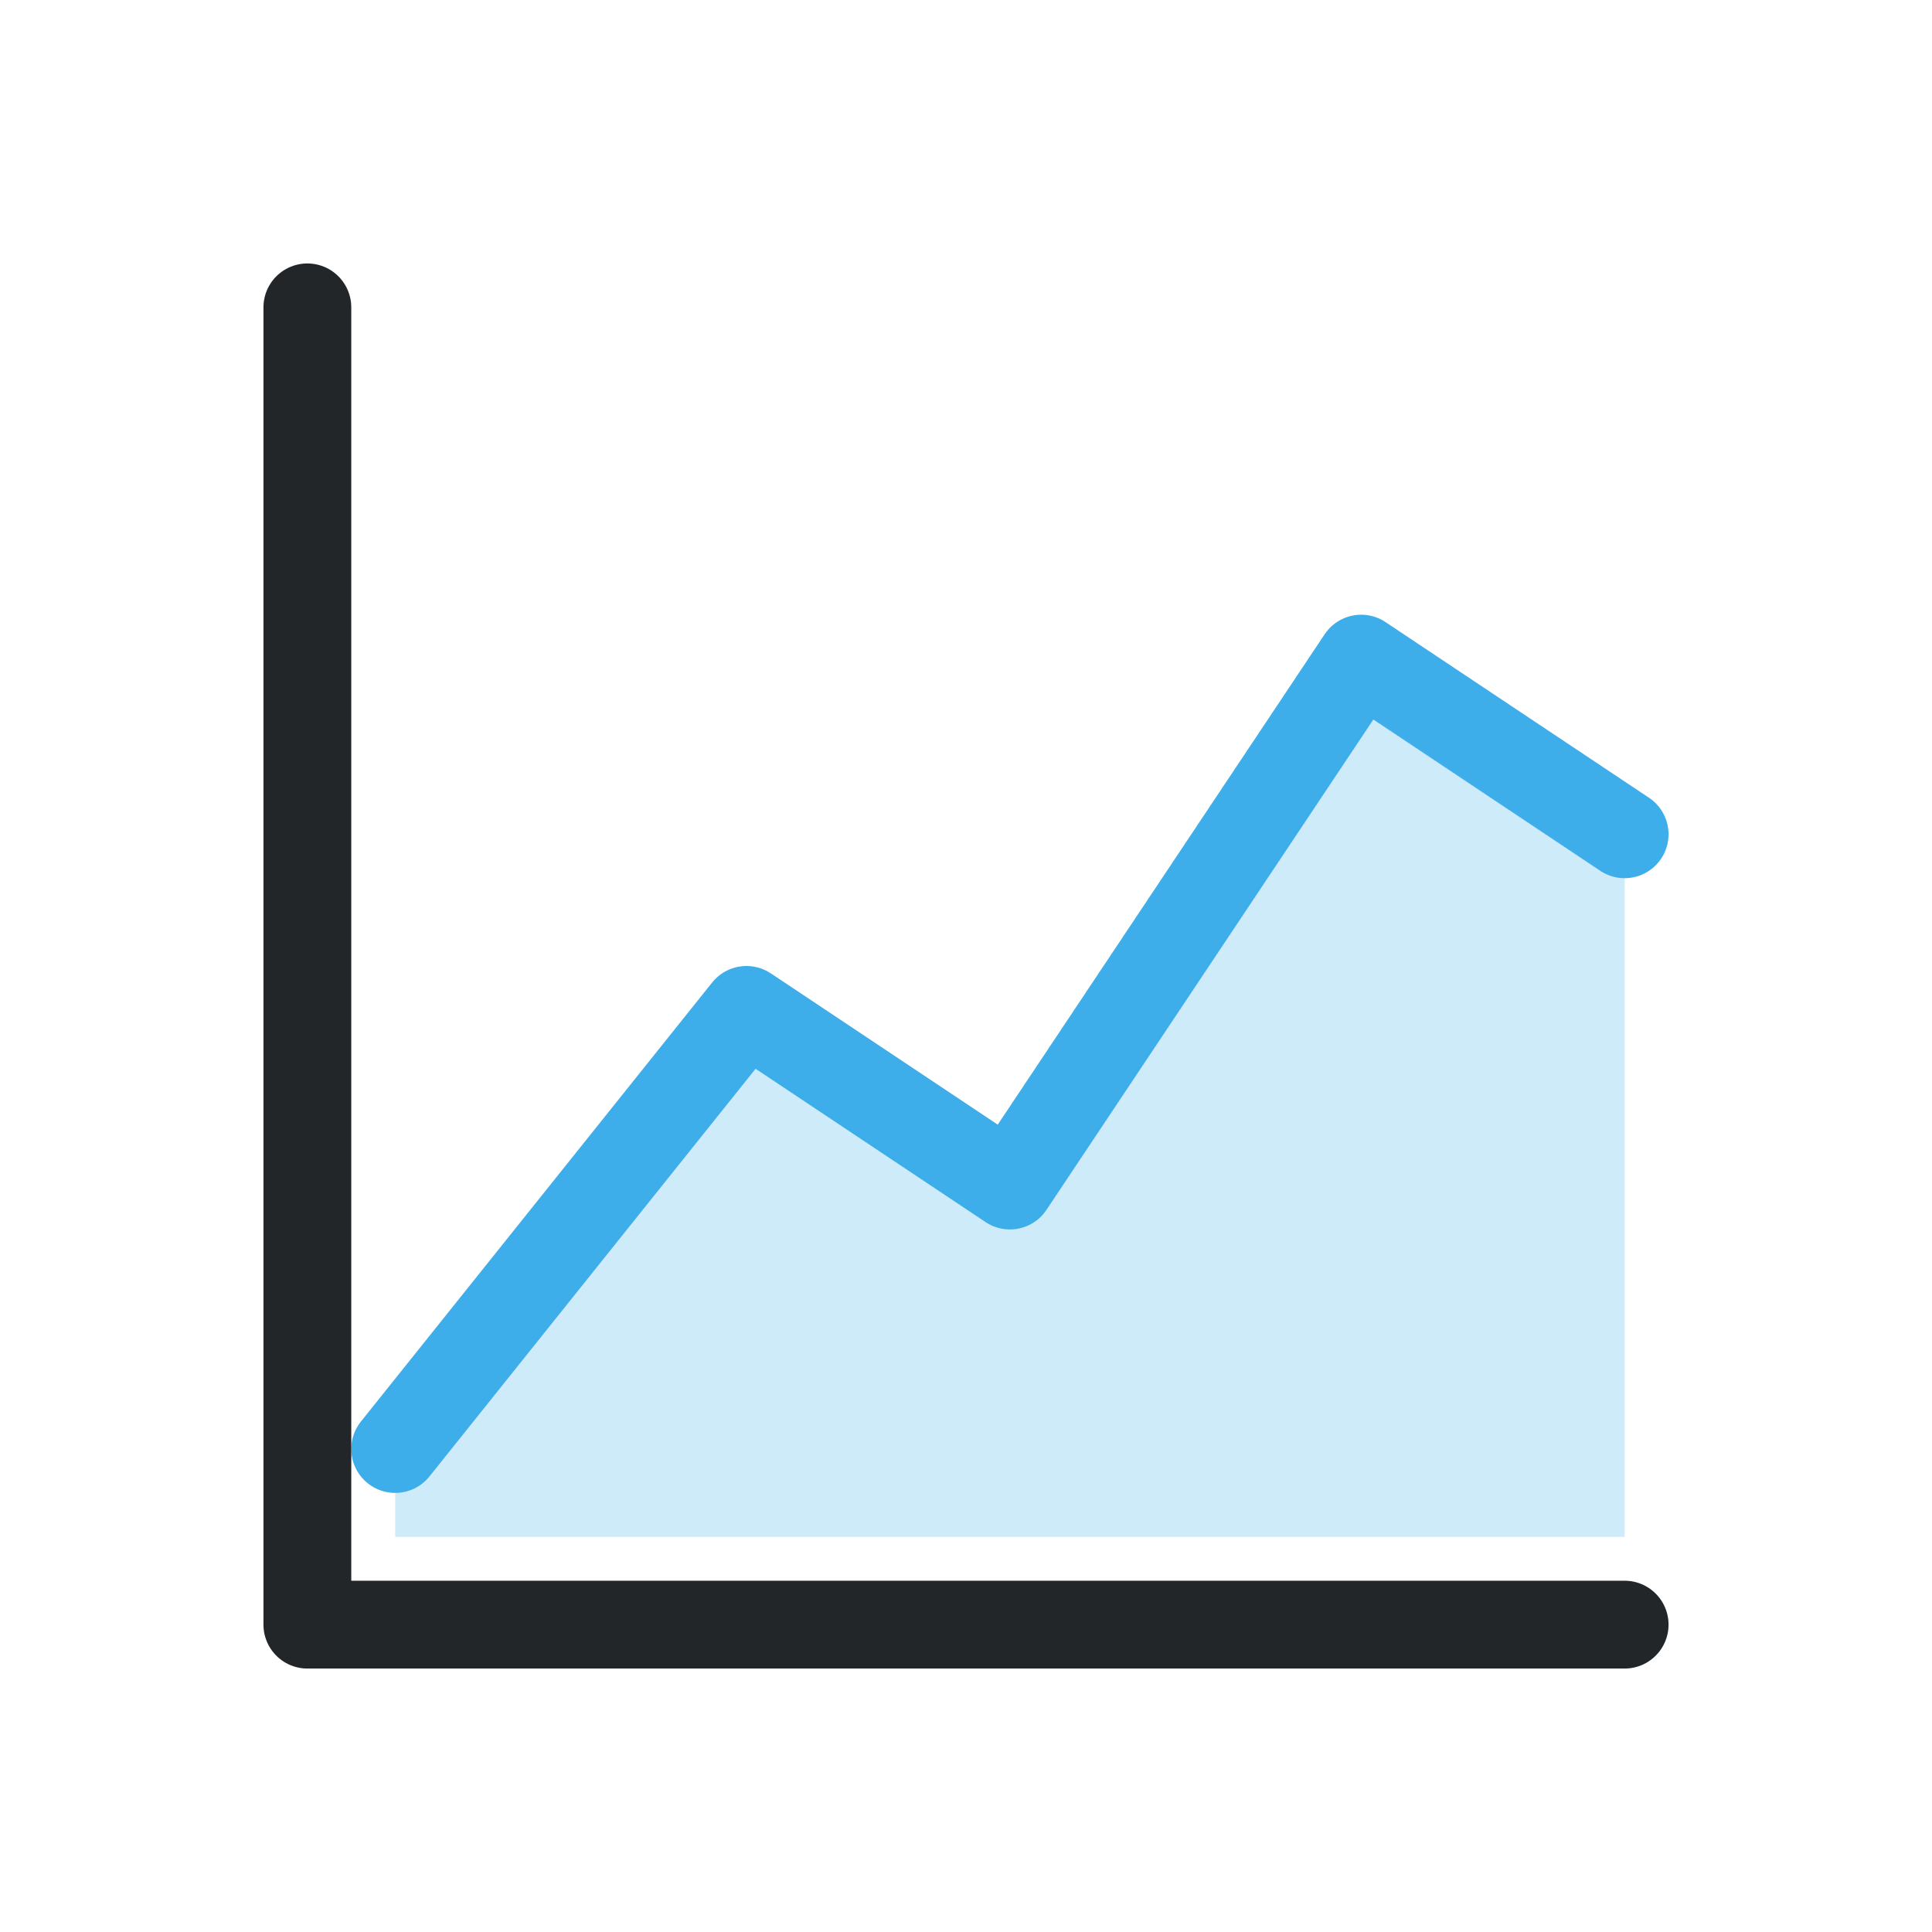
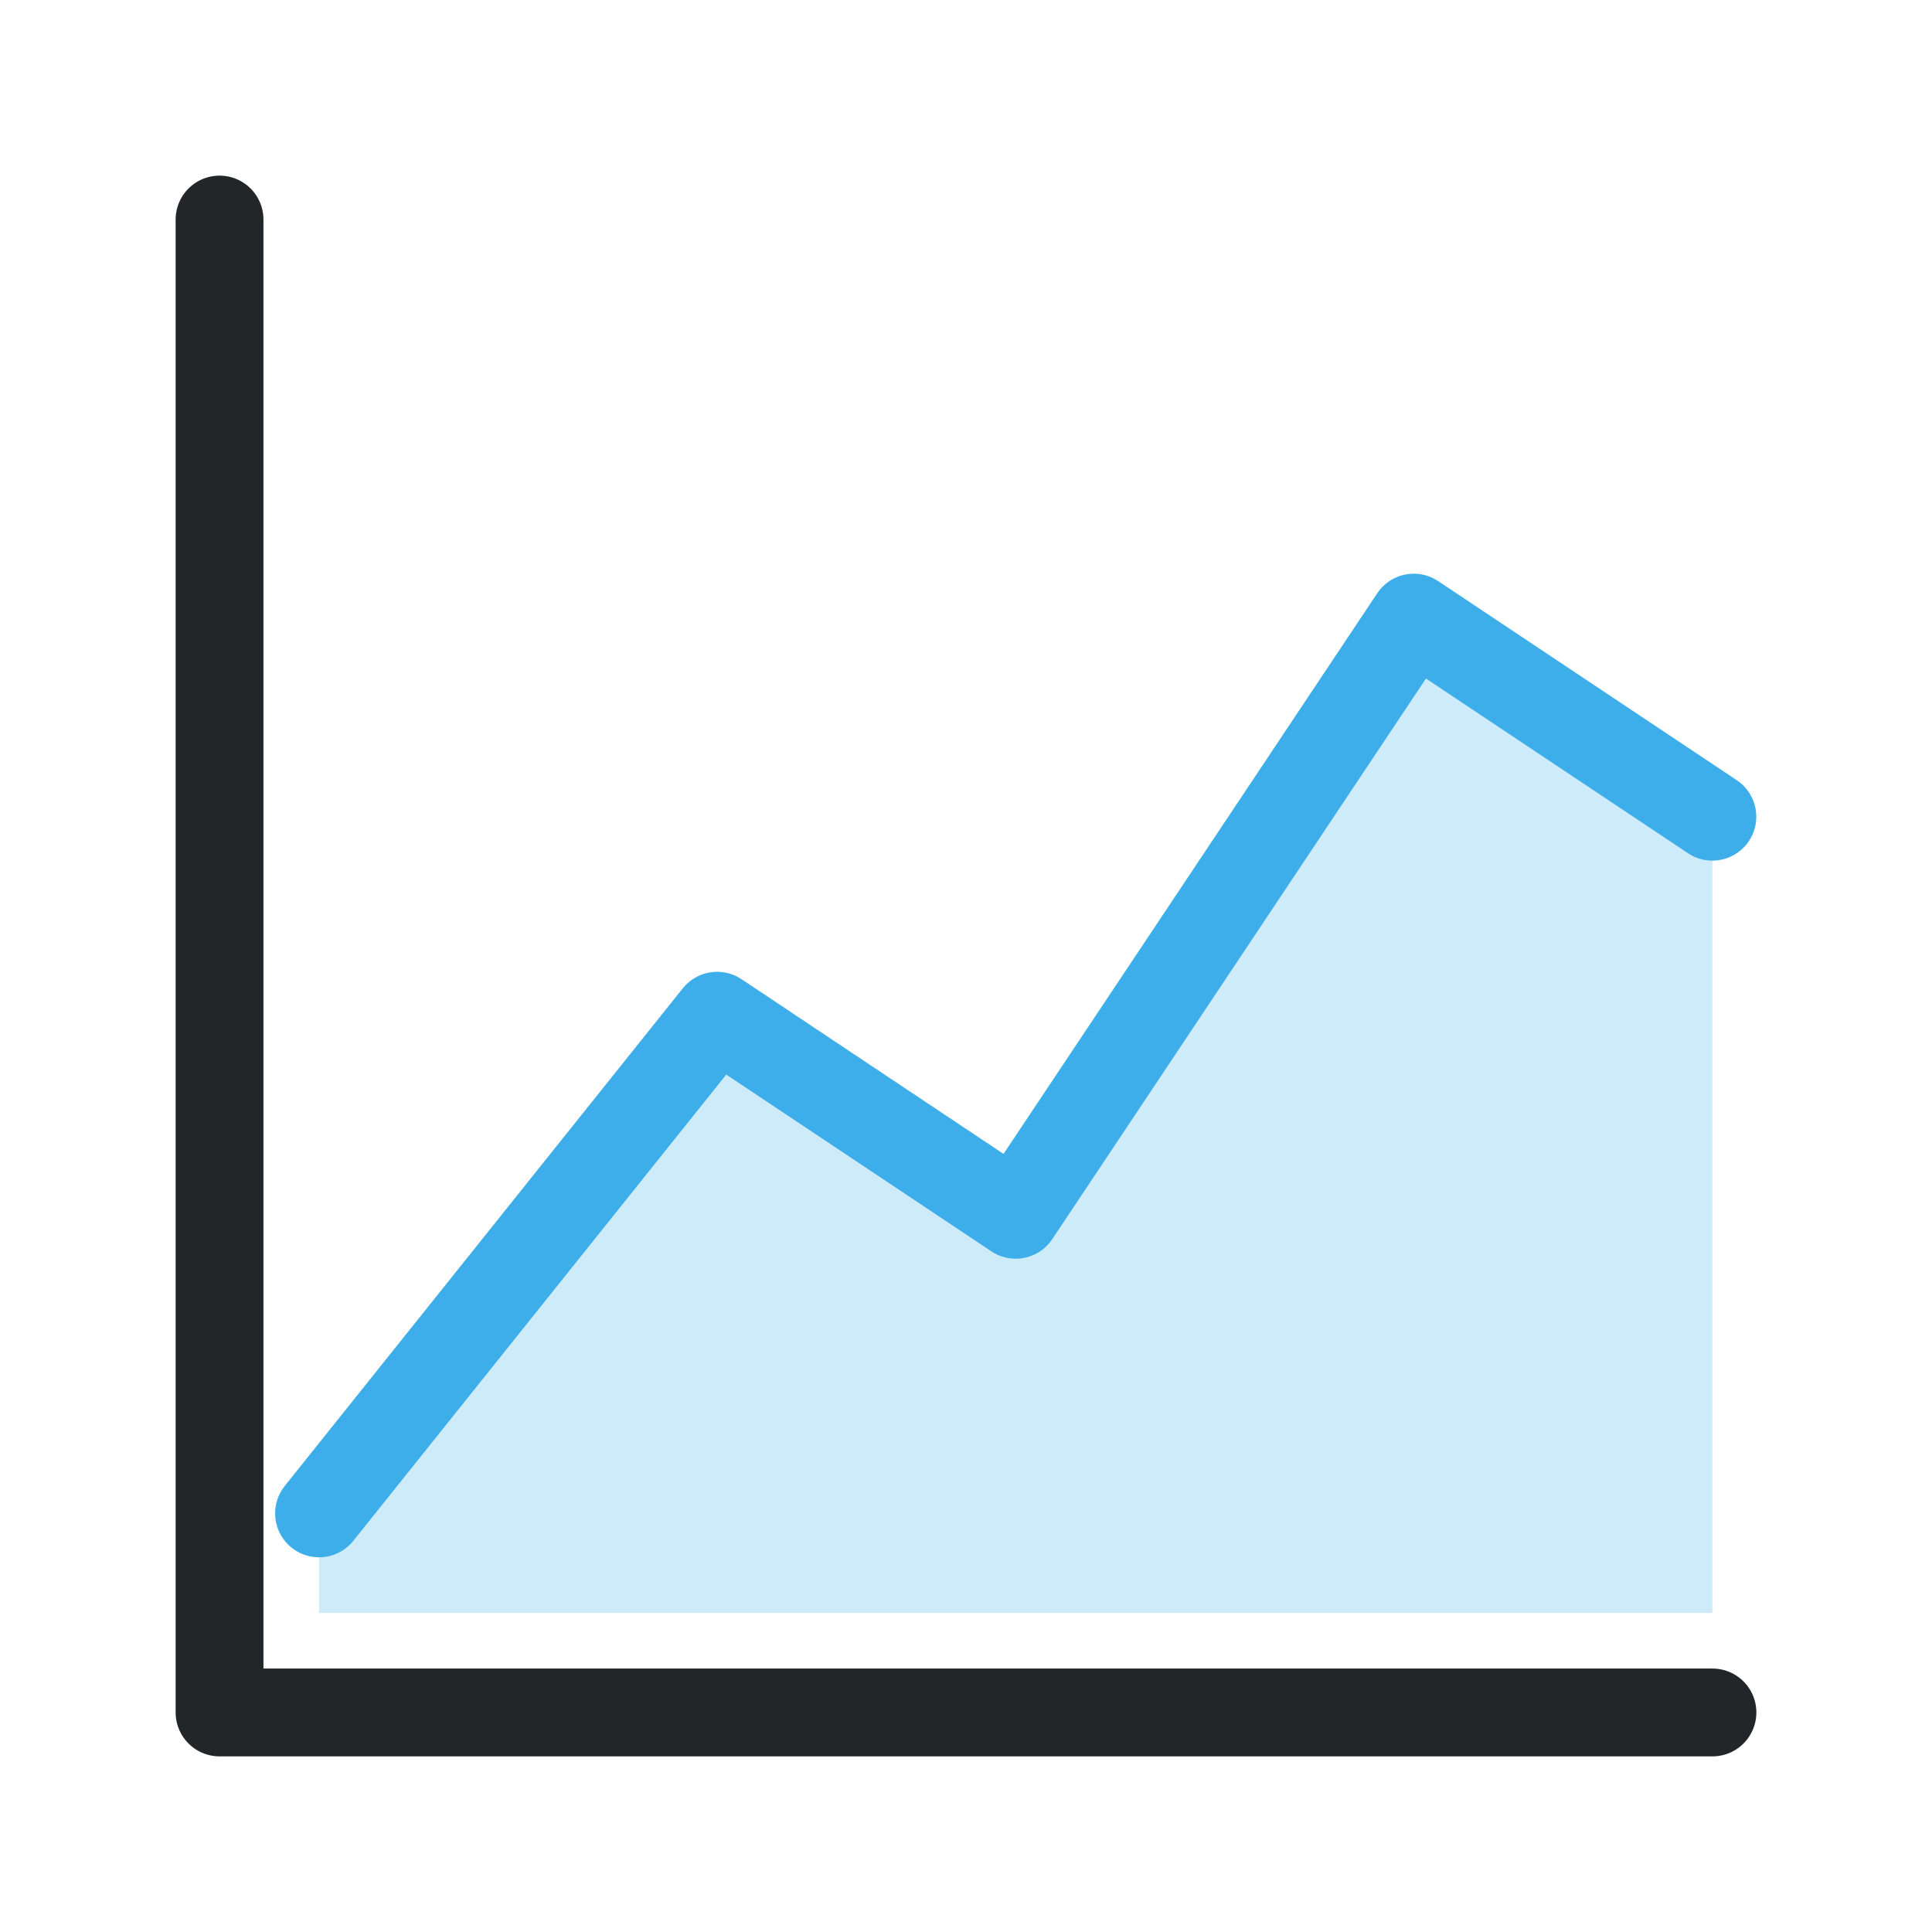
- <svg xmlns="http://www.w3.org/2000/svg" width="22" height="22" viewBox="0 0 22 22">
-   <defs>
+ <svg xmlns="http://www.w3.org/2000/svg" width="22" height="22" viewBox="0 0 22 22" version="1.1" id="svg3">
+   <defs id="defs1">
    <style id="current-color-scheme">.ColorScheme-Text{color:#222629}.ColorScheme-Highlight{color:#3daee9}</style>
  </defs>
-   <path class="ColorScheme-Highlight" d="M4.5 16.5 8.5 11.5 11.5 13.5 15.5 7.5 18.5 9.5V17.5H4.5Z" fill="currentColor" opacity=".25" />
-   <path class="ColorScheme-Highlight" d="M4.5 16.5 8.5 11.5 11.5 13.5 15.5 7.5 18.5 9.5" fill="none" stroke="currentColor" stroke-linecap="round" stroke-linejoin="round" />
-   <path class="ColorScheme-Text" d="M3.5 3.5V18.5H18.5" fill="none" stroke="currentColor" stroke-linecap="round" stroke-linejoin="round" />
+   <path class="ColorScheme-Highlight" d="m 3.633,17.233 4.533,-5.667 3.4,2.267 4.533,-6.8 3.4,2.267 V 18.367 H 3.633 Z" fill="currentColor" opacity="0.25" id="path1" style="stroke-width:1" />
+   <path class="ColorScheme-Highlight" d="m 3.633,17.233 4.533,-5.667 3.4,2.267 4.533,-6.8 3.4,2.267" fill="none" stroke="currentColor" stroke-linecap="round" stroke-linejoin="round" id="path2" style="stroke-width:1" />
+   <path class="ColorScheme-Text" d="M 2.5,2.5 V 19.5 H 19.5" fill="none" stroke="currentColor" stroke-linecap="round" stroke-linejoin="round" id="path3" style="stroke-width:1" />
</svg>
